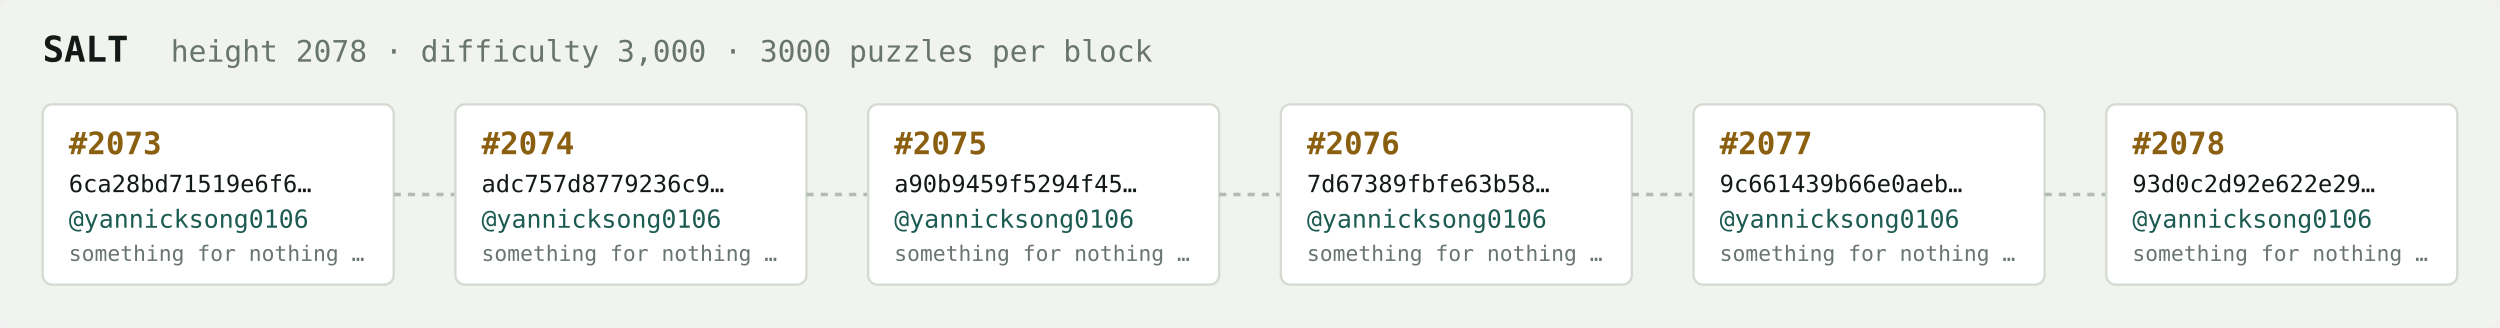
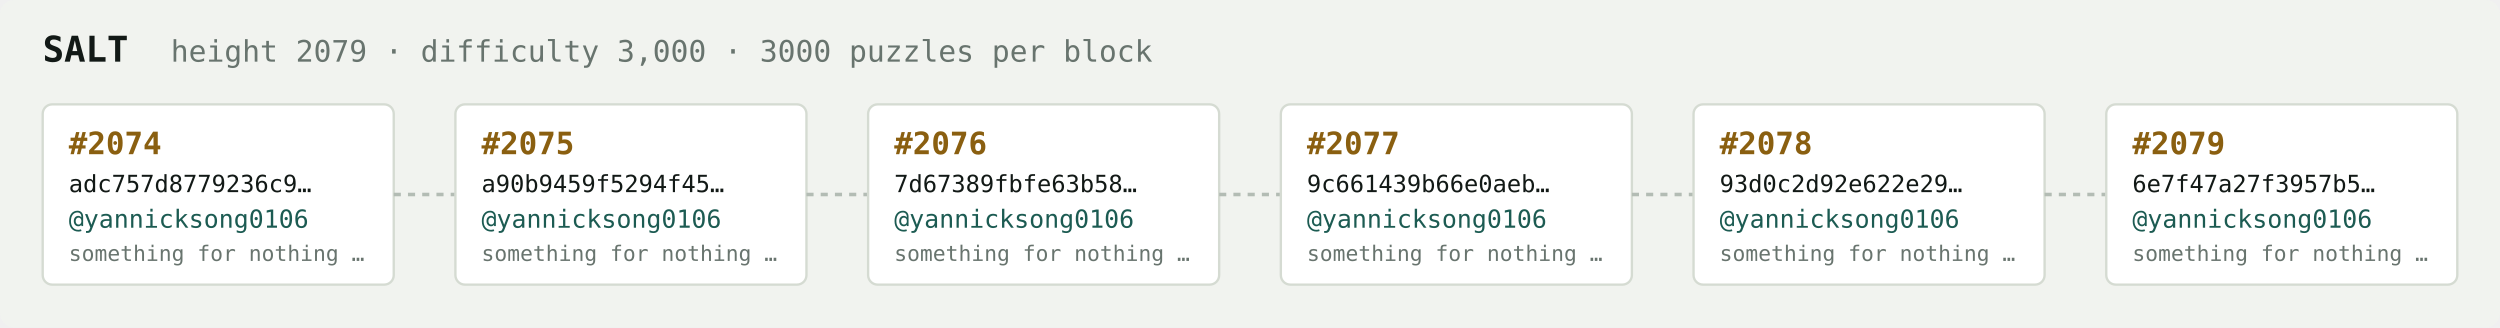
<svg xmlns="http://www.w3.org/2000/svg" width="1054" height="138" viewBox="0 0 1054 138" font-family="ui-monospace,SFMono-Regular,Menlo,monospace">
  <rect fill="#f1f3ef" width="1054" height="138" rx="6" />
  <text x="18" y="26" fill="#121916" font-size="15" font-weight="700">SALT</text>
-   <text x="72" y="26" fill="#68746e" font-size="12.5">height 2078 · difficulty 3,000 · 3000 puzzles per block</text>
+   <text x="72" y="26" fill="#68746e" font-size="12.5">height 2079 · difficulty 3,000 · 3000 puzzles per block</text>
  <rect x="18" y="44" width="148" height="76" rx="4" fill="#ffffff" stroke="#d5dbd2" stroke-width="1" />
-   <text x="29" y="65" fill="#8a5f10" font-size="13" font-weight="700">#2073</text>
-   <text x="29" y="81" fill="#121916" font-size="10">6ca28bd71519e6f6…</text>
+   <text x="29" y="65" fill="#8a5f10" font-size="13" font-weight="700">#2074</text>
+   <text x="29" y="81" fill="#121916" font-size="10">adc757d8779236c9…</text>
  <text x="29" y="96" fill="#1c5b52" font-size="10.5">@yannicksong0106</text>
  <text x="29" y="110" fill="#68746e" font-size="9">something for nothing …</text>
  <line x1="166" y1="82.0" x2="192" y2="82.0" stroke="#b3bcb4" stroke-width="1.5" stroke-dasharray="3 3" />
  <rect x="192" y="44" width="148" height="76" rx="4" fill="#ffffff" stroke="#d5dbd2" stroke-width="1" />
-   <text x="203" y="65" fill="#8a5f10" font-size="13" font-weight="700">#2074</text>
-   <text x="203" y="81" fill="#121916" font-size="10">adc757d8779236c9…</text>
+   <text x="203" y="65" fill="#8a5f10" font-size="13" font-weight="700">#2075</text>
+   <text x="203" y="81" fill="#121916" font-size="10">a90b9459f5294f45…</text>
  <text x="203" y="96" fill="#1c5b52" font-size="10.5">@yannicksong0106</text>
  <text x="203" y="110" fill="#68746e" font-size="9">something for nothing …</text>
  <line x1="340" y1="82.0" x2="366" y2="82.0" stroke="#b3bcb4" stroke-width="1.5" stroke-dasharray="3 3" />
  <rect x="366" y="44" width="148" height="76" rx="4" fill="#ffffff" stroke="#d5dbd2" stroke-width="1" />
-   <text x="377" y="65" fill="#8a5f10" font-size="13" font-weight="700">#2075</text>
-   <text x="377" y="81" fill="#121916" font-size="10">a90b9459f5294f45…</text>
+   <text x="377" y="65" fill="#8a5f10" font-size="13" font-weight="700">#2076</text>
+   <text x="377" y="81" fill="#121916" font-size="10">7d67389fbfe63b58…</text>
  <text x="377" y="96" fill="#1c5b52" font-size="10.5">@yannicksong0106</text>
  <text x="377" y="110" fill="#68746e" font-size="9">something for nothing …</text>
  <line x1="514" y1="82.0" x2="540" y2="82.0" stroke="#b3bcb4" stroke-width="1.5" stroke-dasharray="3 3" />
  <rect x="540" y="44" width="148" height="76" rx="4" fill="#ffffff" stroke="#d5dbd2" stroke-width="1" />
-   <text x="551" y="65" fill="#8a5f10" font-size="13" font-weight="700">#2076</text>
-   <text x="551" y="81" fill="#121916" font-size="10">7d67389fbfe63b58…</text>
+   <text x="551" y="65" fill="#8a5f10" font-size="13" font-weight="700">#2077</text>
+   <text x="551" y="81" fill="#121916" font-size="10">9c661439b66e0aeb…</text>
  <text x="551" y="96" fill="#1c5b52" font-size="10.5">@yannicksong0106</text>
  <text x="551" y="110" fill="#68746e" font-size="9">something for nothing …</text>
  <line x1="688" y1="82.0" x2="714" y2="82.0" stroke="#b3bcb4" stroke-width="1.5" stroke-dasharray="3 3" />
  <rect x="714" y="44" width="148" height="76" rx="4" fill="#ffffff" stroke="#d5dbd2" stroke-width="1" />
-   <text x="725" y="65" fill="#8a5f10" font-size="13" font-weight="700">#2077</text>
-   <text x="725" y="81" fill="#121916" font-size="10">9c661439b66e0aeb…</text>
+   <text x="725" y="65" fill="#8a5f10" font-size="13" font-weight="700">#2078</text>
+   <text x="725" y="81" fill="#121916" font-size="10">93d0c2d92e622e29…</text>
  <text x="725" y="96" fill="#1c5b52" font-size="10.5">@yannicksong0106</text>
  <text x="725" y="110" fill="#68746e" font-size="9">something for nothing …</text>
  <line x1="862" y1="82.0" x2="888" y2="82.0" stroke="#b3bcb4" stroke-width="1.5" stroke-dasharray="3 3" />
  <rect x="888" y="44" width="148" height="76" rx="4" fill="#ffffff" stroke="#d5dbd2" stroke-width="1" />
-   <text x="899" y="65" fill="#8a5f10" font-size="13" font-weight="700">#2078</text>
-   <text x="899" y="81" fill="#121916" font-size="10">93d0c2d92e622e29…</text>
+   <text x="899" y="65" fill="#8a5f10" font-size="13" font-weight="700">#2079</text>
+   <text x="899" y="81" fill="#121916" font-size="10">6e7f47a27f3957b5…</text>
  <text x="899" y="96" fill="#1c5b52" font-size="10.5">@yannicksong0106</text>
  <text x="899" y="110" fill="#68746e" font-size="9">something for nothing …</text>
</svg>
